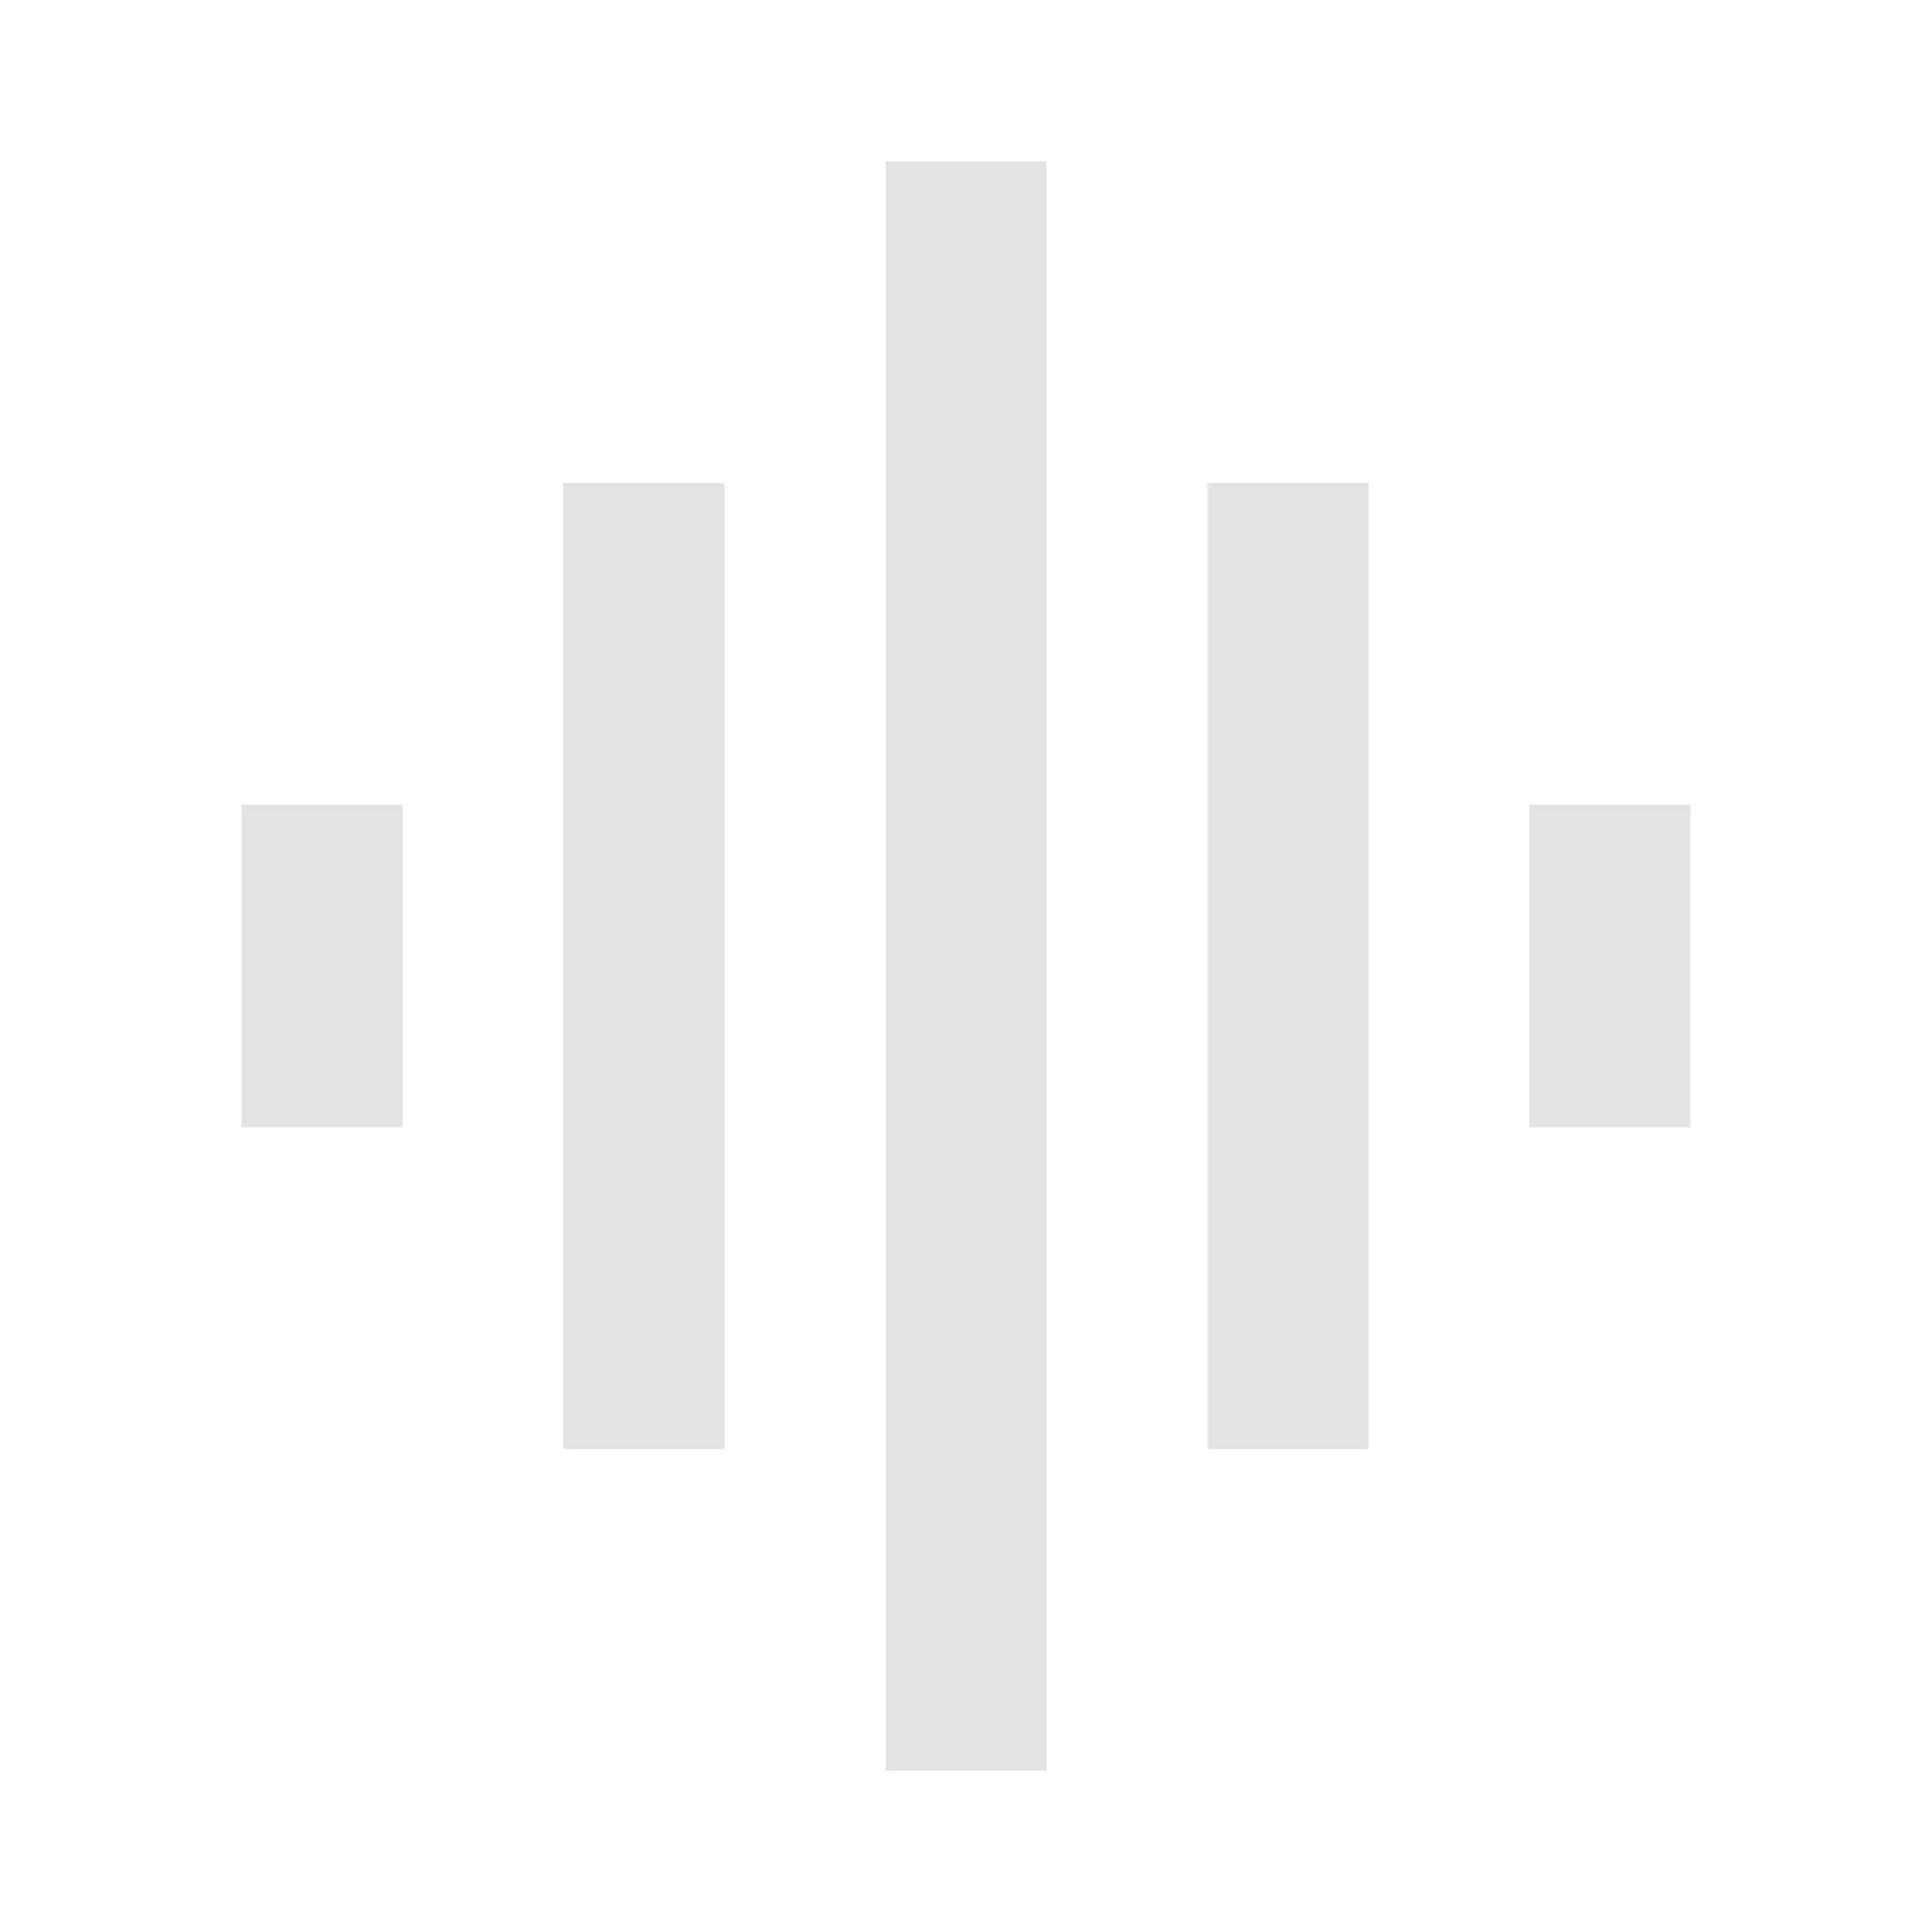
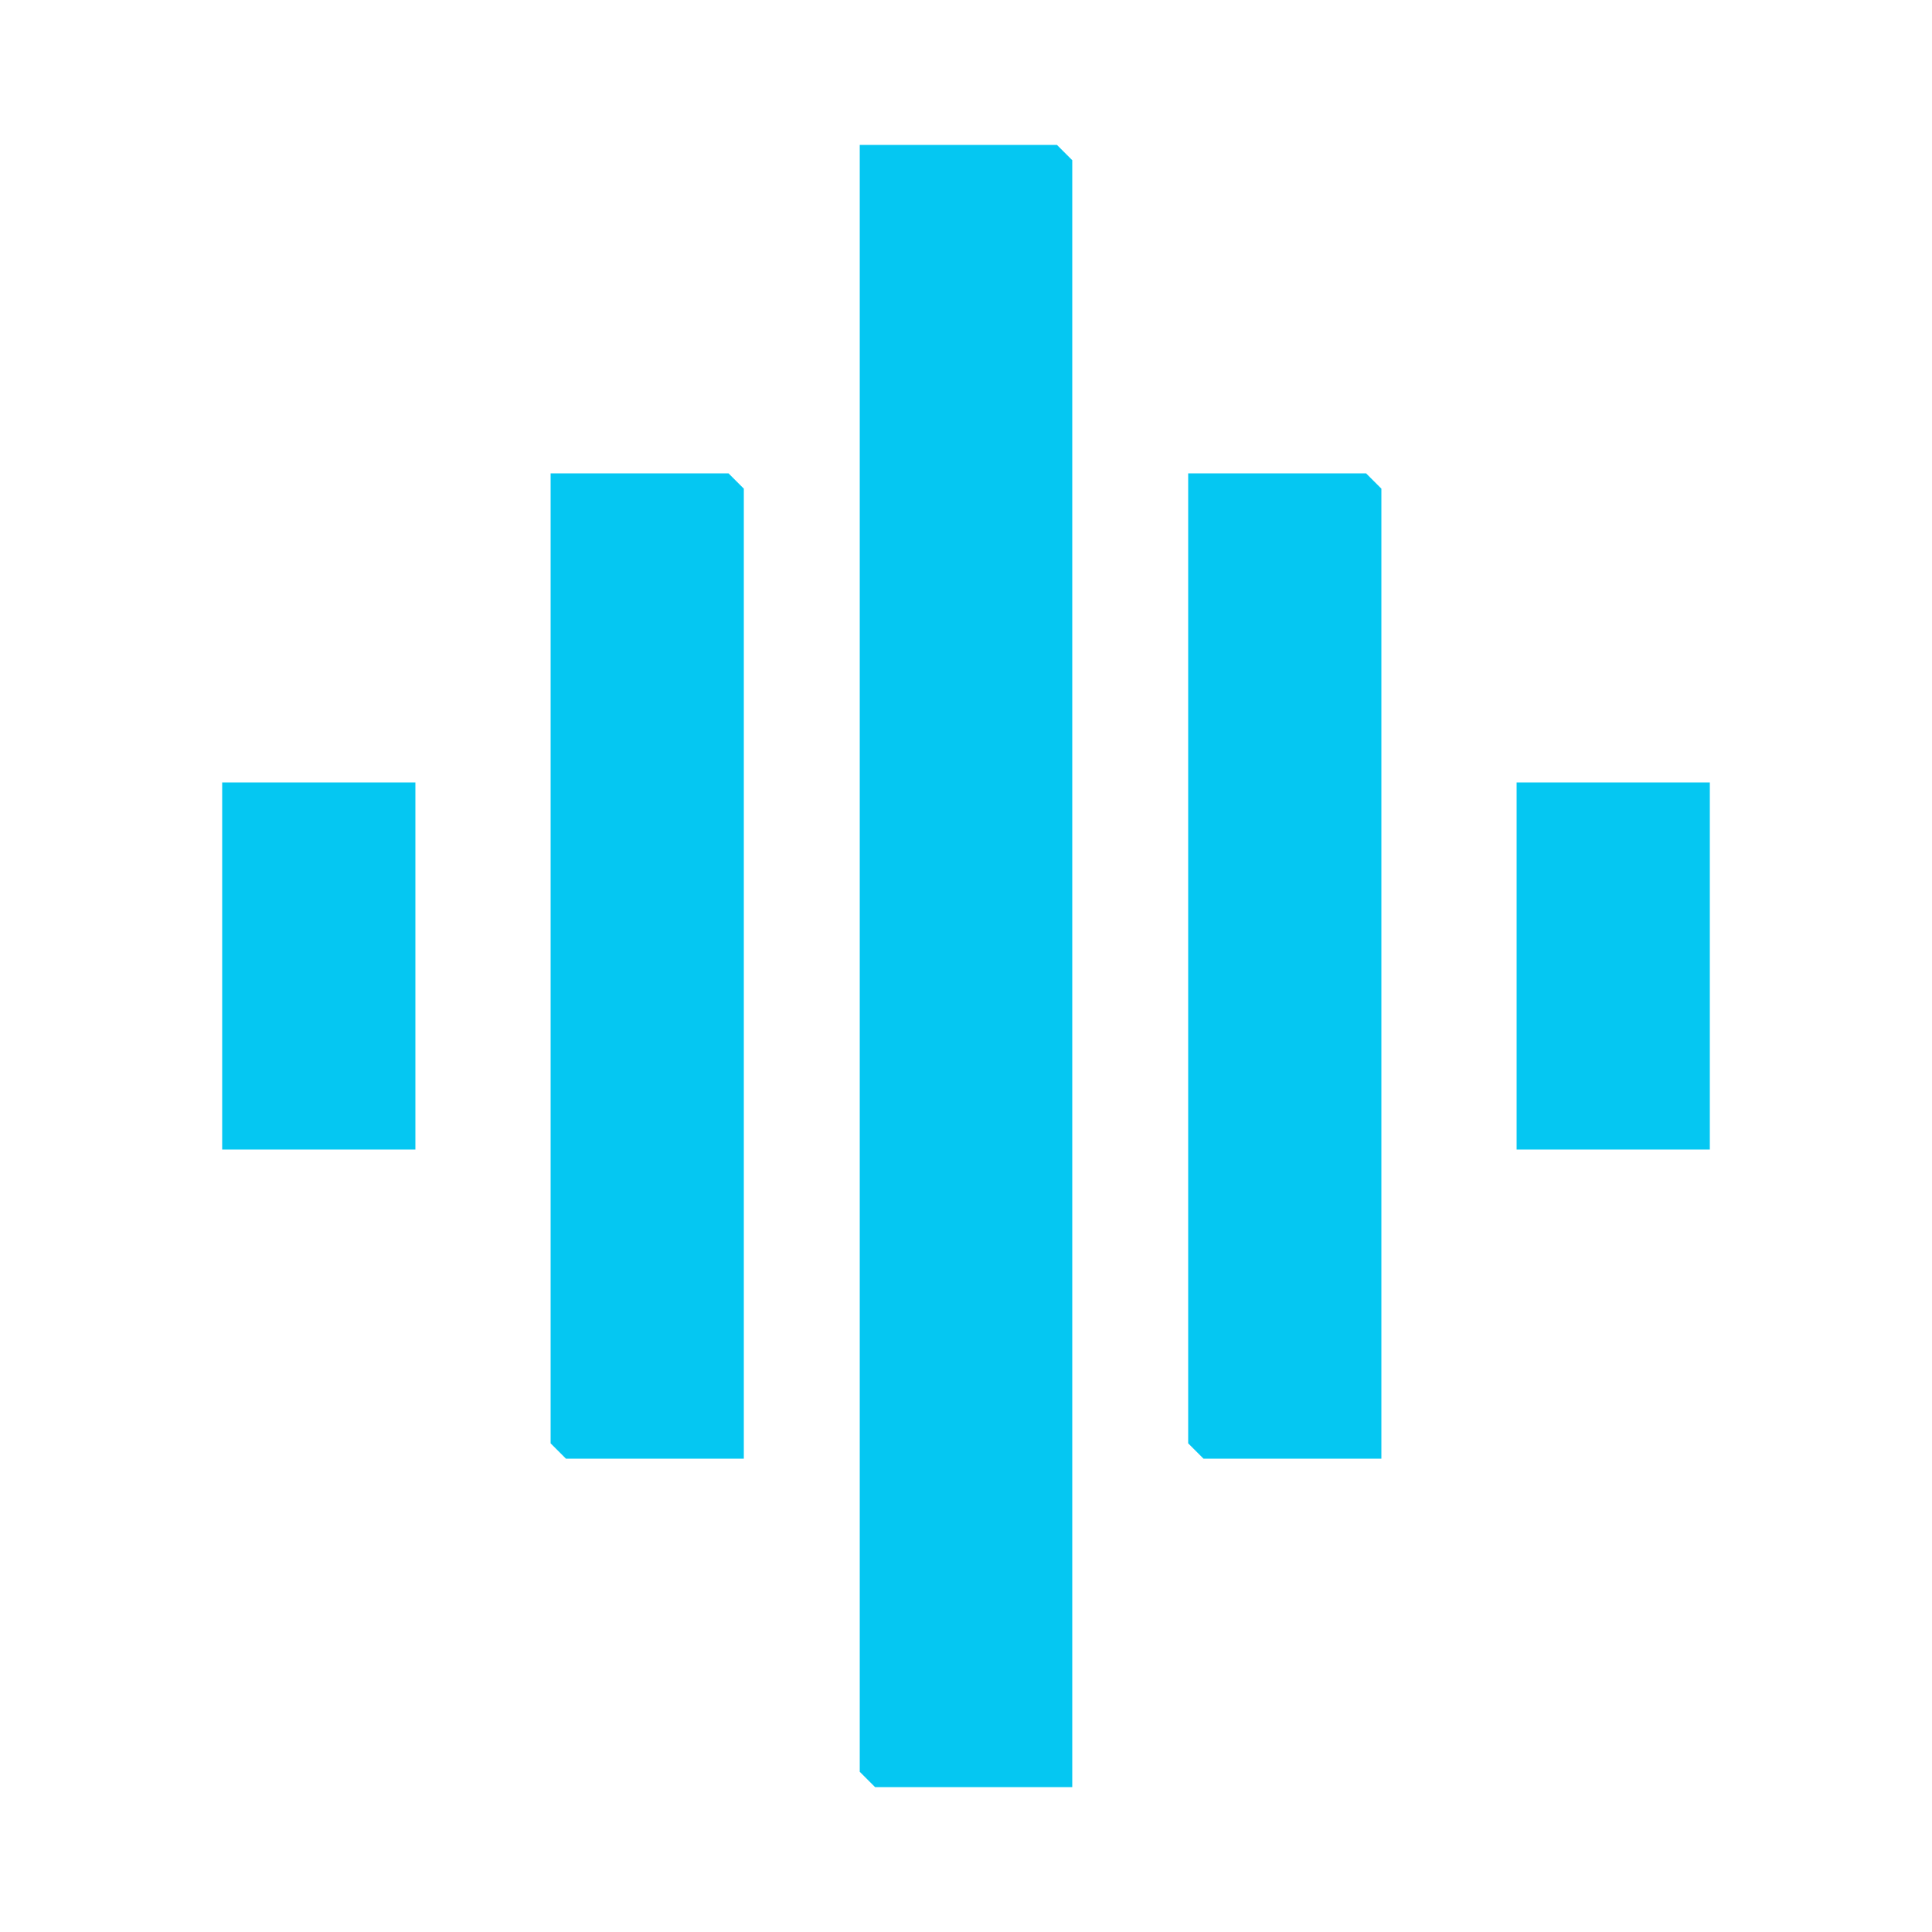
- <svg xmlns="http://www.w3.org/2000/svg" height="24px" viewBox="0 -960 960 960" width="24px" fill="#e3e3e3">
-   <path d="M280-240v-480h80v480h-80ZM440-80v-800h80v800h-80ZM120-400v-160h80v160h-80Zm480 160v-480h80v480h-80Zm160-160v-160h80v160h-80Z" />
+ <svg xmlns="http://www.w3.org/2000/svg" width="100" height="100" version="1.1" desc="Created with imagetracer.js version 1.2.6">
+   <path fill="rgb(5,199,242)" stroke="rgb(5,199,242)" stroke-width="1" opacity="1" d="M 45 8 L 54.5 8 L 55 8.5 L 55 92 L 45.5 92 L 45 91.5 L 45 8 Z " />
+   <path fill="rgb(5,199,242)" stroke="rgb(5,199,242)" stroke-width="1" opacity="1" d="M 29 25 L 37.5 25 L 38 25.5 L 38 75 L 29.5 75 L 29 74.5 L 29 25 Z " />
+   <path fill="rgb(5,199,242)" stroke="rgb(5,199,242)" stroke-width="1" opacity="1" d="M 62 25 L 70.5 25 L 71 25.5 L 71 75 L 62.5 75 L 62 74.5 L 62 25 Z " />
+   <path fill="rgb(5,199,242)" stroke="rgb(5,199,242)" stroke-width="1" opacity="1" d="M 12 41 L 21 41 L 21 59 L 12 59 L 12 41 Z " />
+   <path fill="rgb(5,199,242)" stroke="rgb(5,199,242)" stroke-width="1" opacity="1" d="M 79 41 L 88 41 L 88 59 L 79 59 L 79 41 Z " />
+   <path fill="rgb(0,0,0)" stroke="rgb(0,0,0)" stroke-width="1" opacity="0" d="M 0 0 L 100 0 L 100 100 L 0 100 L 0 0 Z M 45 8 L 45 92 L 46 92 L 55 92 L 55 9 L 55 8 L 45 8 Z M 29 25 L 29 75 L 30 75 L 38 75 L 38 26 L 38 25 L 29 25 Z M 62 25 L 62 75 L 63 75 L 71 75 L 71 26 L 71 25 L 62 25 Z M 12 41 L 12 59 L 21 59 L 21 41 L 12 41 Z M 79 41 L 79 59 L 88 59 L 88 41 L 79 41 Z " />
</svg>
